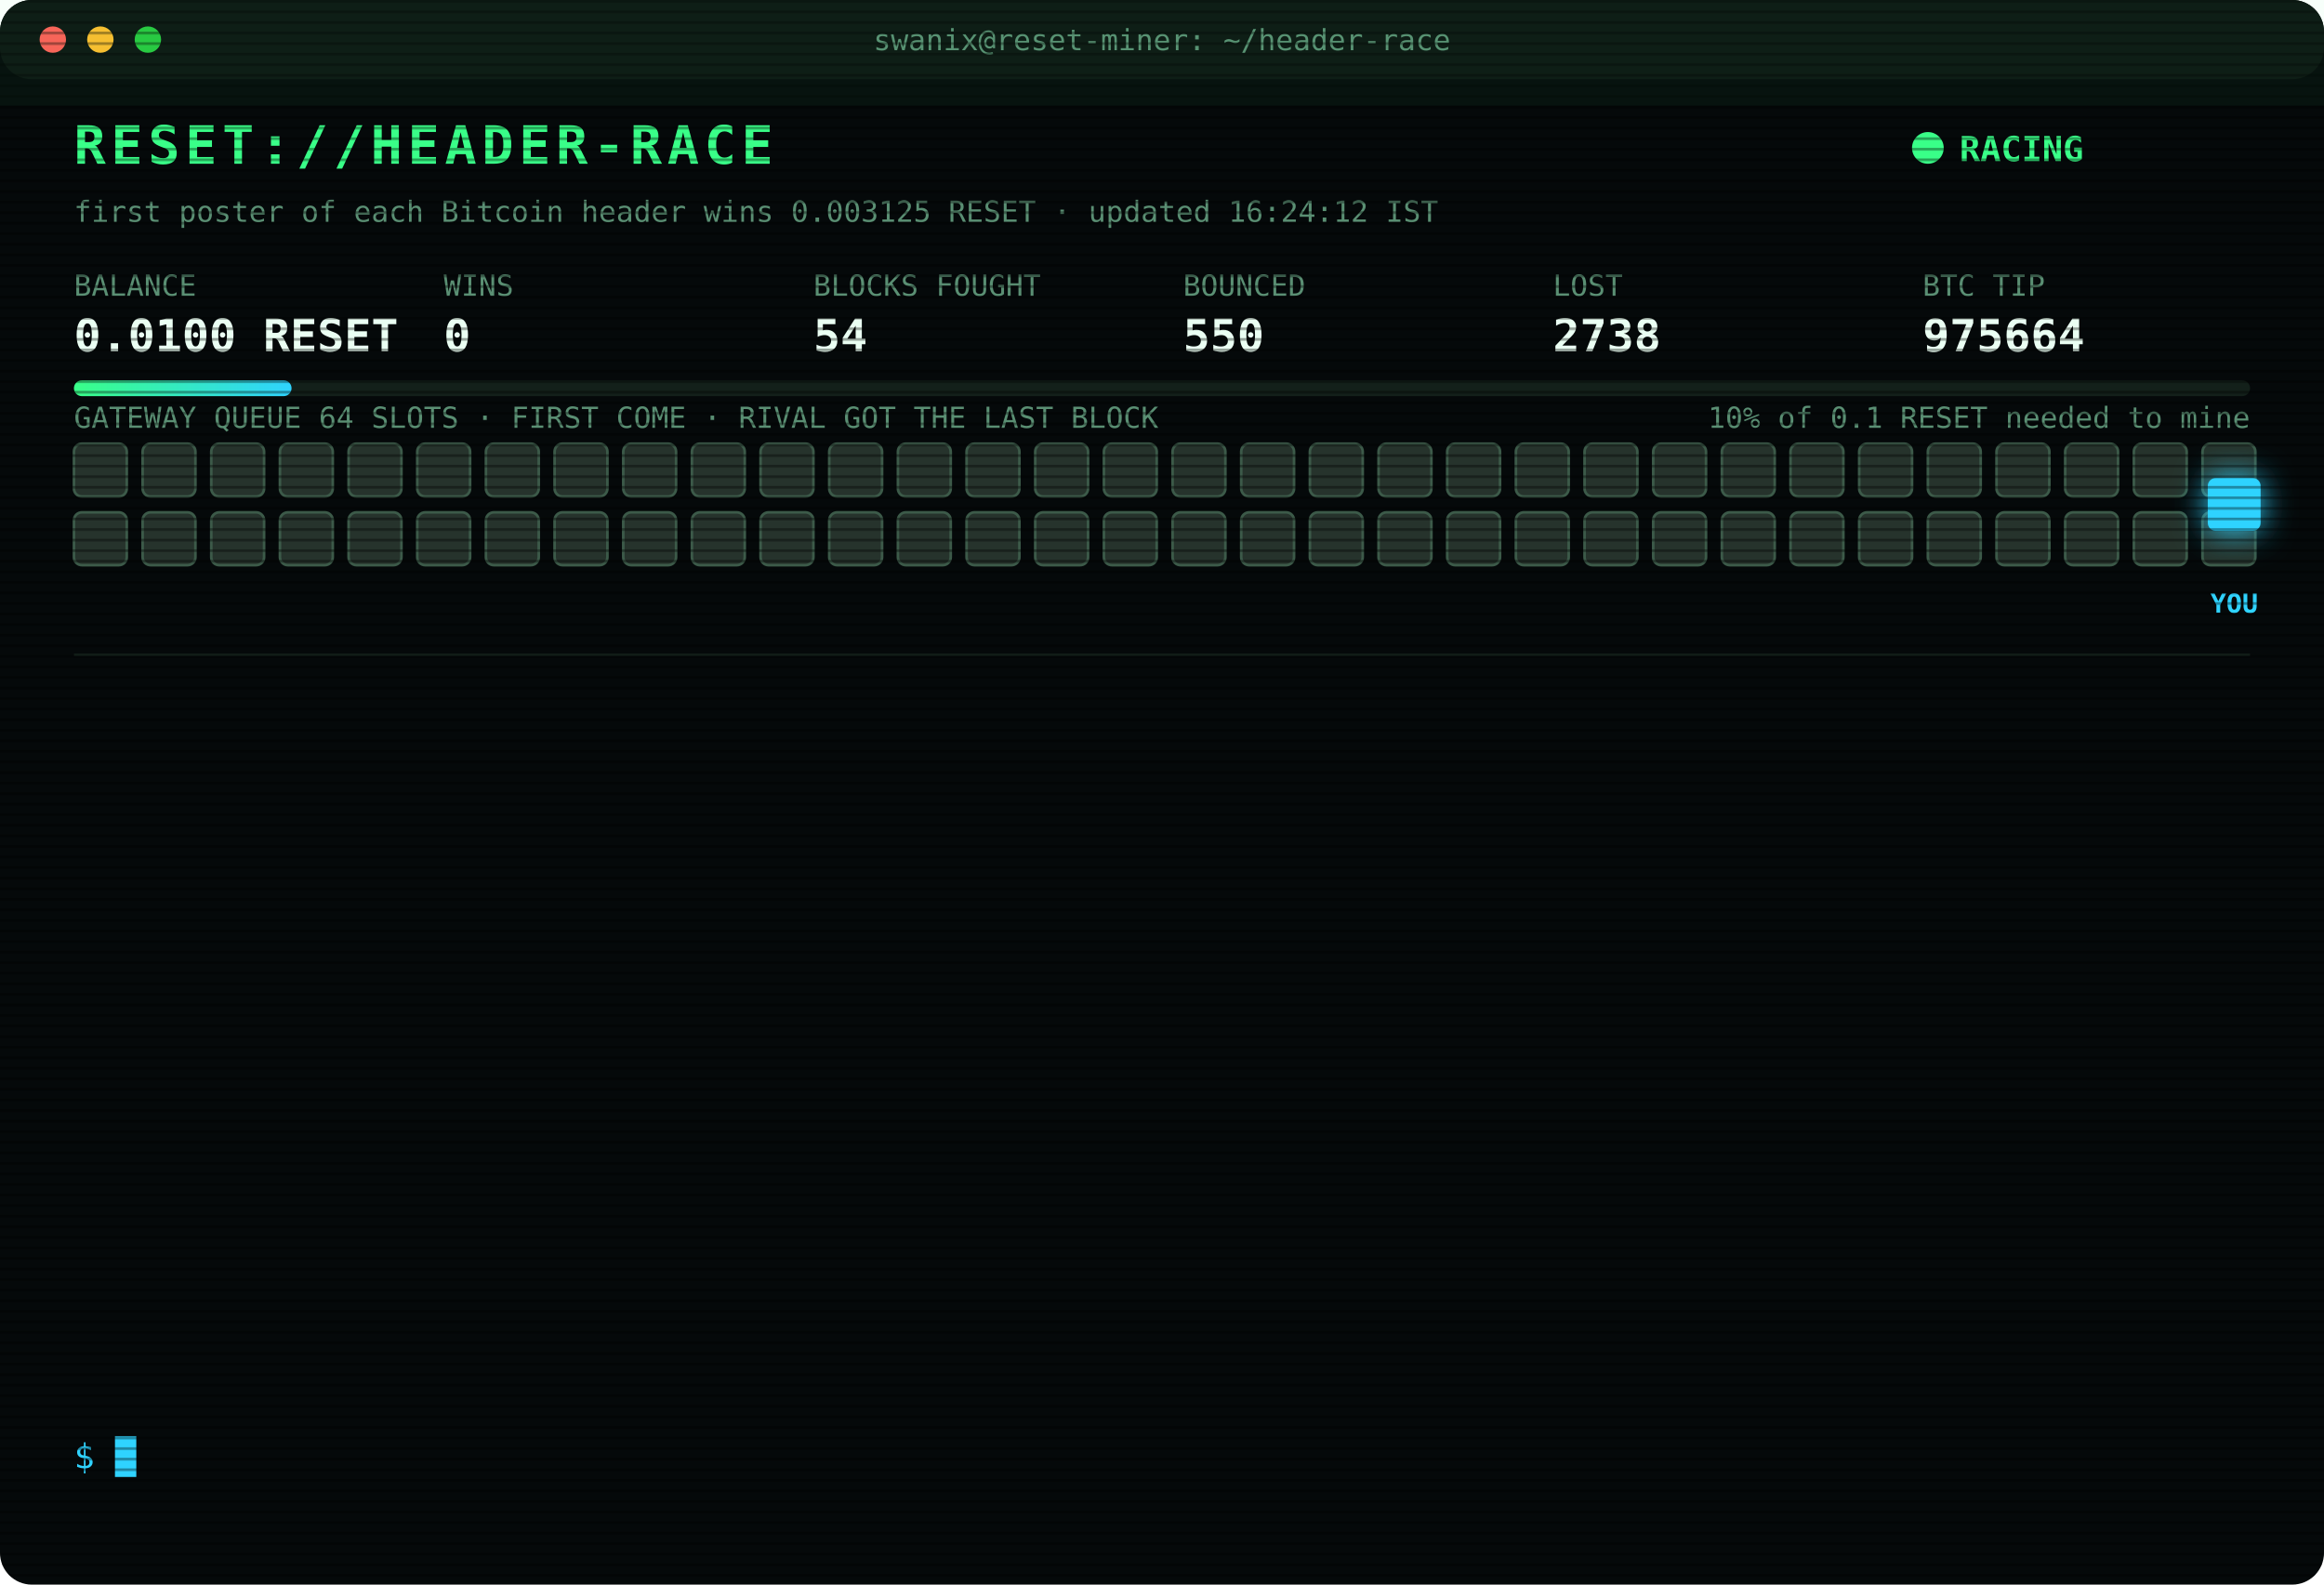
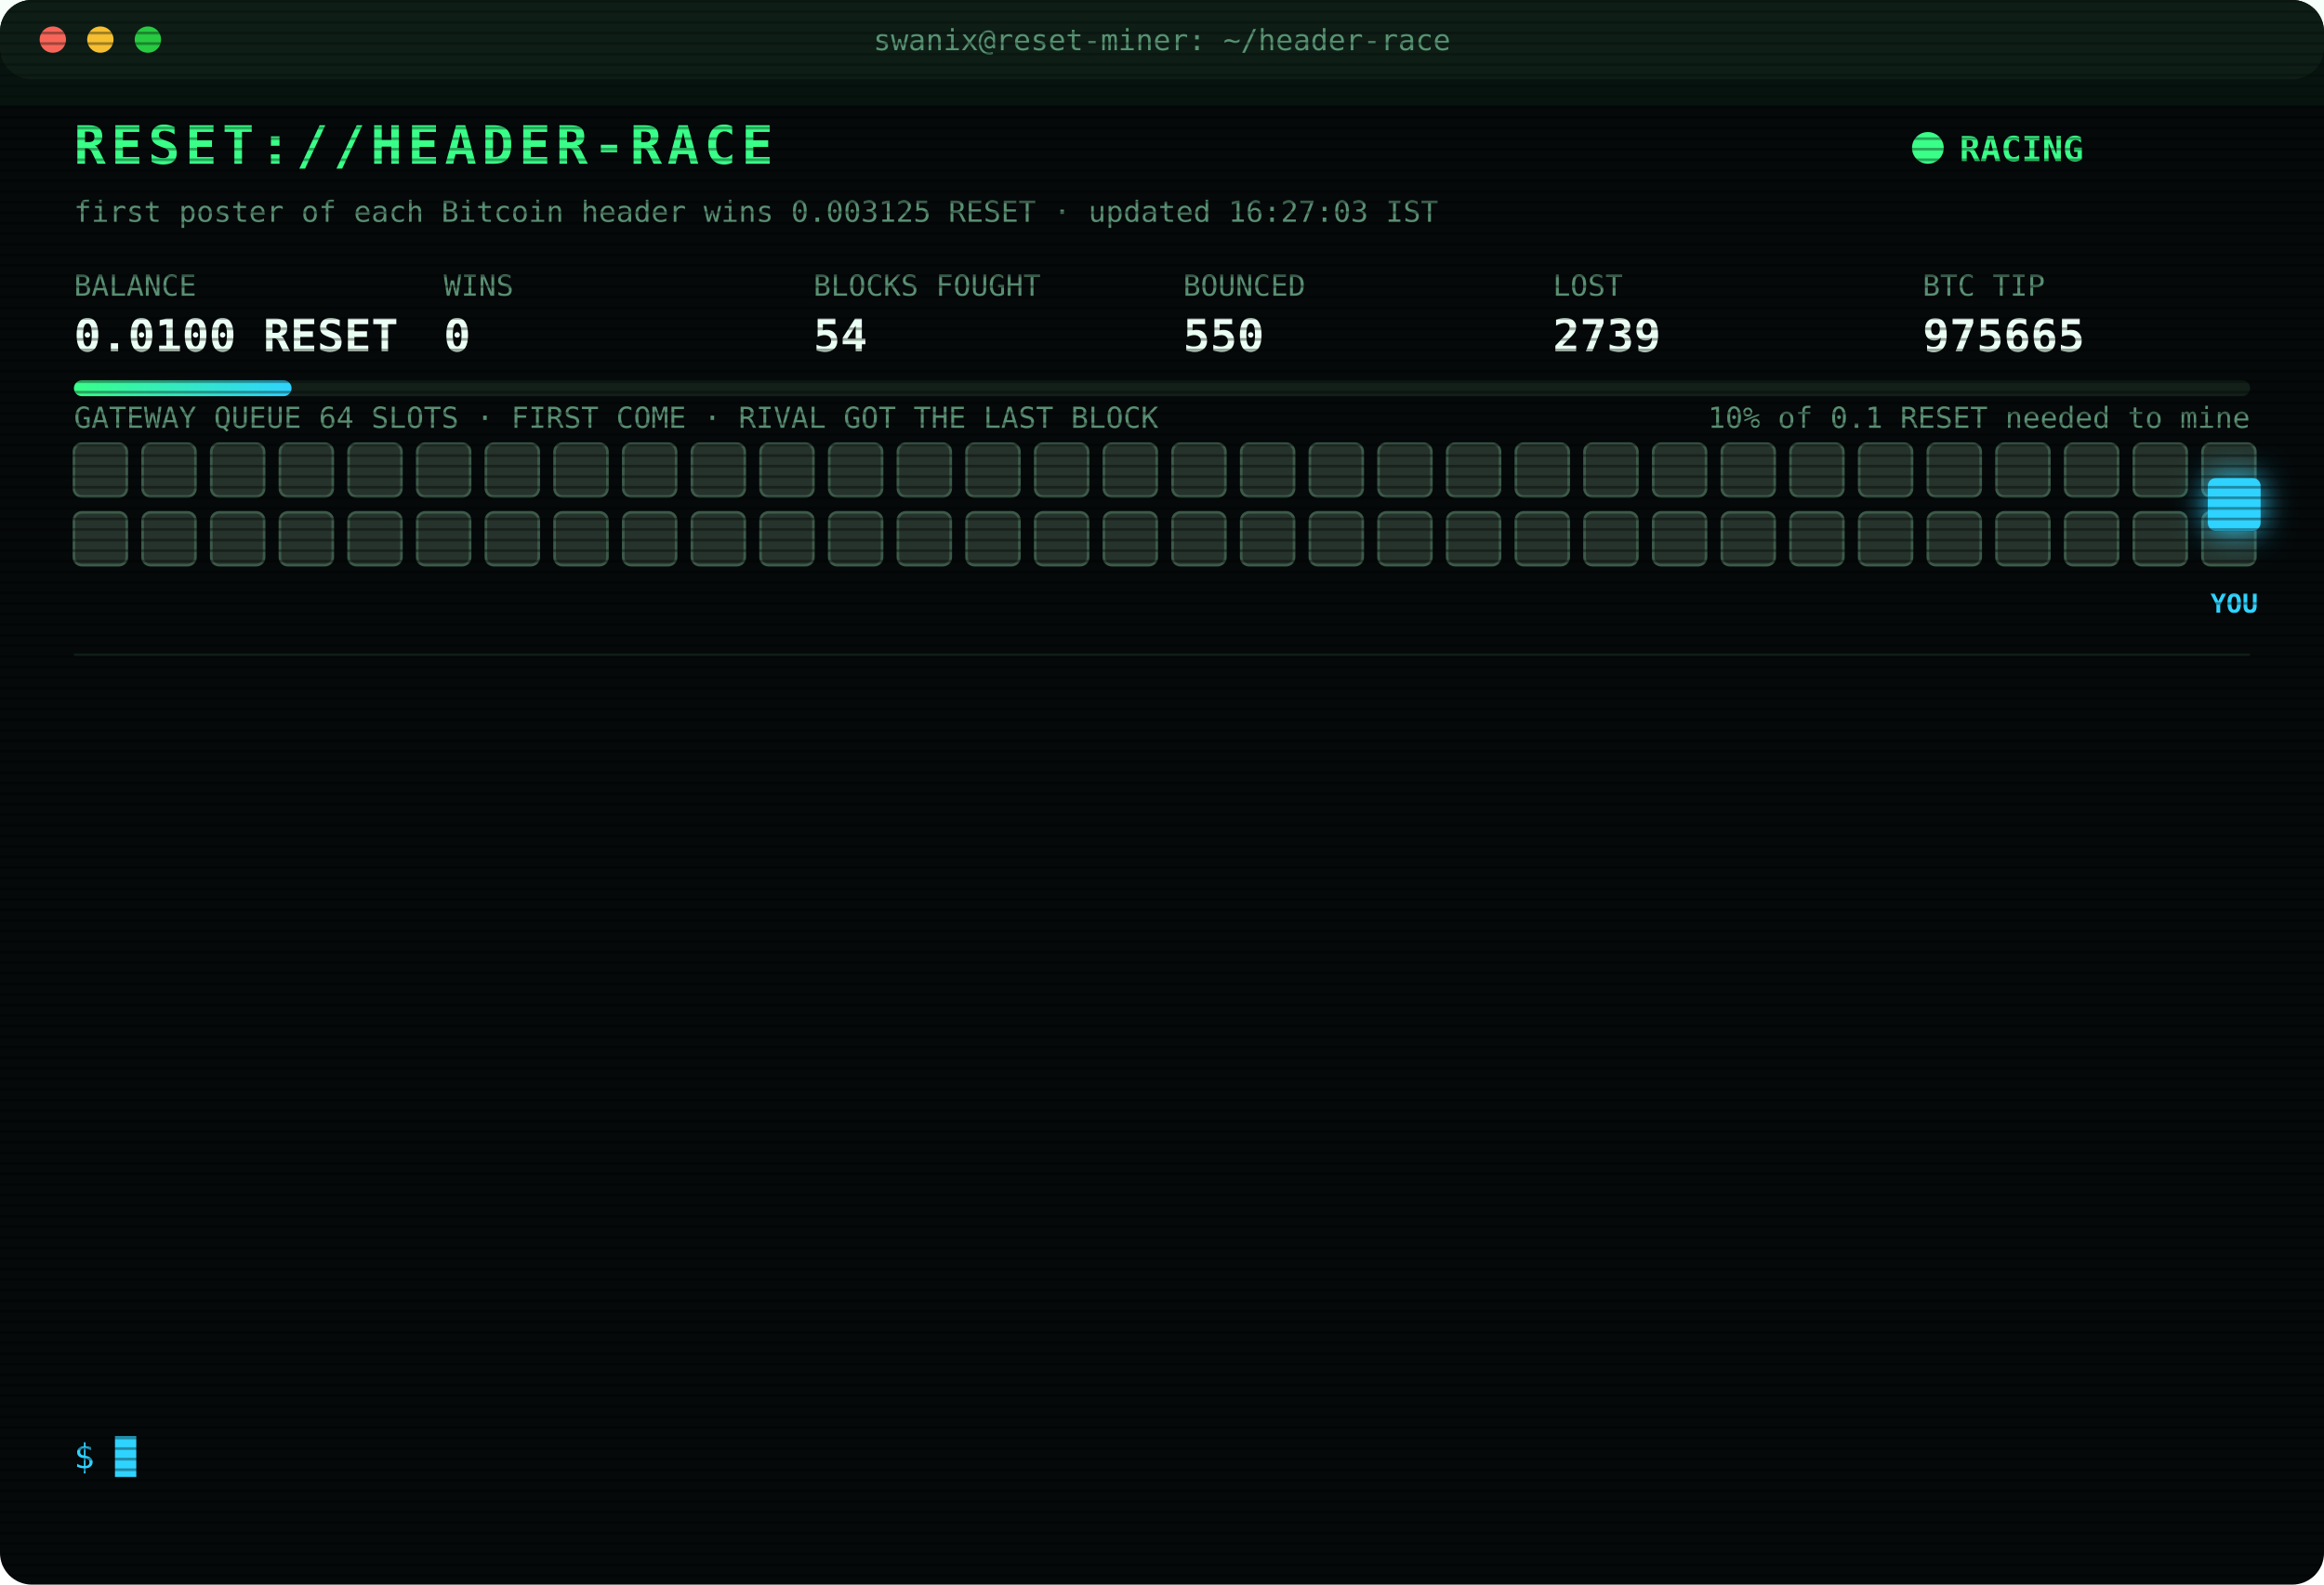
<svg xmlns="http://www.w3.org/2000/svg" width="880" height="600" viewBox="0 0 880 600" font-family="ui-monospace,SFMono-Regular,Menlo,Consolas,monospace">
  <style>
text{font-size:13px;fill:#7CFFB2}
.title{font-size:20px;font-weight:700;fill:#39FF88;letter-spacing:2px;animation:glitch 3s infinite steps(1)}
.sub{fill:#2fd3ff}.k{fill:#5a8f73;font-size:11px}.v{font-size:17px;font-weight:700;fill:#eafff3}
.ts{fill:#3f6b56}.boot{fill:#2fd3ff}.dim{fill:#5a8f73}.bad{fill:#ff4d6d}.warn{fill:#ffd23f}.mag{fill:#ff5cf0}.win{fill:#39FF88;font-weight:700}
.tag{font-size:10px;fill:#2fd3ff;font-weight:700}
.rival{fill:#26332c;stroke:#3c5a49;animation:jam 1.2s infinite alternate}
.idle{fill:#141c18;stroke:#22302a;animation:breathe 4s infinite}
.me{fill:#2fd3ff;filter:drop-shadow(0 0 6px #2fd3ff)}
.hover{animation:nudge 1.1s infinite ease-in-out}.bounce{animation:kick 1.4s infinite}
.ln{opacity:0;animation:in .4s forwards}
.cur{animation:blink 1s infinite steps(1)}
.scan{animation:scan 6s infinite linear}
.led{animation:blink 1.4s infinite}
@keyframes in{from{opacity:0;transform:translateX(-6px)}to{opacity:1;transform:none}}
@keyframes blink{50%{opacity:0}}
@keyframes jam{to{fill:#33463b}}
@keyframes breathe{50%{opacity:.4}}
@keyframes nudge{50%{transform:translateX(-10px)}}
@keyframes kick{0%,100%{transform:none}30%{transform:translateX(-14px)}55%{transform:translateX(10px) translateY(-6px)}}
@keyframes glitch{0%,92%{transform:none}93%{transform:translateX(2px);fill:#ff4d6d}95%{transform:translateX(-2px);fill:#2fd3ff}97%{transform:none}}
@keyframes scan{from{transform:translateY(-40px)}to{transform:translateY(600px)}}
</style>
  <defs>
    <pattern id="sl" width="4" height="4" patternUnits="userSpaceOnUse">
      <rect width="4" height="1" fill="#000" opacity=".35" />
    </pattern>
    <linearGradient id="bar">
      <stop offset="0" stop-color="#39FF88" />
      <stop offset="1" stop-color="#2fd3ff" />
    </linearGradient>
  </defs>
  <rect width="880" height="600" rx="12" fill="#05090a" />
  <rect width="880" height="30" rx="12" fill="#0d1512" />
  <circle cx="20" cy="15" r="5" fill="#ff5f57" />
  <circle cx="38" cy="15" r="5" fill="#febc2e" />
  <circle cx="56" cy="15" r="5" fill="#28c840" />
  <text x="440" y="19" text-anchor="middle" class="k">swanix@reset-miner: ~/header-race</text>
  <text x="28" y="62" class="title">RESET://HEADER-RACE</text>
  <circle class="led" cx="730" cy="56" r="6" fill="#39FF88" />
  <text x="742" y="61" class="win">RACING</text>
-   <text x="28" y="84" class="k">first poster of each Bitcoin header wins 0.003125 RESET · updated 16:24:12 IST</text>
+   <text x="28" y="84" class="k">first poster of each Bitcoin header wins 0.003125 RESET · updated 16:27:03 IST</text>
  <text x="28" y="112" class="k">BALANCE</text>
  <text x="28" y="133" class="v">0.0100 RESET</text>
  <text x="168" y="112" class="k">WINS</text>
  <text x="168" y="133" class="v">0</text>
  <text x="308" y="112" class="k">BLOCKS FOUGHT</text>
  <text x="308" y="133" class="v">54</text>
  <text x="448" y="112" class="k">BOUNCED</text>
  <text x="448" y="133" class="v">550</text>
  <text x="588" y="112" class="k">LOST</text>
-   <text x="588" y="133" class="v">2738</text>
+   <text x="588" y="133" class="v">2739</text>
  <text x="728" y="112" class="k">BTC TIP</text>
-   <text x="728" y="133" class="v">975664</text>
+   <text x="728" y="133" class="v">975665</text>
  <rect x="28" y="144" width="824" height="6" rx="3" fill="#13201a" />
  <rect x="28" y="144" width="82.4" height="6" rx="3" fill="url(#bar)" />
  <text x="852" y="162" text-anchor="end" class="k">10% of 0.1 RESET needed to mine</text>
  <text x="28" y="162" class="k">GATEWAY QUEUE 64 SLOTS · FIRST COME · RIVAL GOT THE LAST BLOCK</text>
  <rect class="rival" x="28" y="168" width="20" height="20" rx="3" style="animation-delay:0.00s" />
  <rect class="rival" x="54" y="168" width="20" height="20" rx="3" style="animation-delay:0.05s" />
  <rect class="rival" x="80" y="168" width="20" height="20" rx="3" style="animation-delay:0.10s" />
  <rect class="rival" x="106" y="168" width="20" height="20" rx="3" style="animation-delay:0.15s" />
  <rect class="rival" x="132" y="168" width="20" height="20" rx="3" style="animation-delay:0.20s" />
  <rect class="rival" x="158" y="168" width="20" height="20" rx="3" style="animation-delay:0.25s" />
  <rect class="rival" x="184" y="168" width="20" height="20" rx="3" style="animation-delay:0.30s" />
  <rect class="rival" x="210" y="168" width="20" height="20" rx="3" style="animation-delay:0.35s" />
  <rect class="rival" x="236" y="168" width="20" height="20" rx="3" style="animation-delay:0.40s" />
  <rect class="rival" x="262" y="168" width="20" height="20" rx="3" style="animation-delay:0.45s" />
  <rect class="rival" x="288" y="168" width="20" height="20" rx="3" style="animation-delay:0.50s" />
  <rect class="rival" x="314" y="168" width="20" height="20" rx="3" style="animation-delay:0.55s" />
  <rect class="rival" x="340" y="168" width="20" height="20" rx="3" style="animation-delay:0.60s" />
  <rect class="rival" x="366" y="168" width="20" height="20" rx="3" style="animation-delay:0.65s" />
  <rect class="rival" x="392" y="168" width="20" height="20" rx="3" style="animation-delay:0.70s" />
  <rect class="rival" x="418" y="168" width="20" height="20" rx="3" style="animation-delay:0.75s" />
  <rect class="rival" x="444" y="168" width="20" height="20" rx="3" style="animation-delay:0.80s" />
  <rect class="rival" x="470" y="168" width="20" height="20" rx="3" style="animation-delay:0.85s" />
  <rect class="rival" x="496" y="168" width="20" height="20" rx="3" style="animation-delay:0.90s" />
  <rect class="rival" x="522" y="168" width="20" height="20" rx="3" style="animation-delay:0.95s" />
  <rect class="rival" x="548" y="168" width="20" height="20" rx="3" style="animation-delay:1.00s" />
  <rect class="rival" x="574" y="168" width="20" height="20" rx="3" style="animation-delay:1.05s" />
  <rect class="rival" x="600" y="168" width="20" height="20" rx="3" style="animation-delay:1.10s" />
  <rect class="rival" x="626" y="168" width="20" height="20" rx="3" style="animation-delay:1.15s" />
  <rect class="rival" x="652" y="168" width="20" height="20" rx="3" style="animation-delay:1.20s" />
  <rect class="rival" x="678" y="168" width="20" height="20" rx="3" style="animation-delay:1.25s" />
  <rect class="rival" x="704" y="168" width="20" height="20" rx="3" style="animation-delay:1.30s" />
  <rect class="rival" x="730" y="168" width="20" height="20" rx="3" style="animation-delay:1.35s" />
  <rect class="rival" x="756" y="168" width="20" height="20" rx="3" style="animation-delay:1.40s" />
  <rect class="rival" x="782" y="168" width="20" height="20" rx="3" style="animation-delay:1.45s" />
  <rect class="rival" x="808" y="168" width="20" height="20" rx="3" style="animation-delay:1.50s" />
  <rect class="rival" x="834" y="168" width="20" height="20" rx="3" style="animation-delay:1.55s" />
  <rect class="rival" x="28" y="194" width="20" height="20" rx="3" style="animation-delay:1.60s" />
  <rect class="rival" x="54" y="194" width="20" height="20" rx="3" style="animation-delay:1.65s" />
  <rect class="rival" x="80" y="194" width="20" height="20" rx="3" style="animation-delay:1.70s" />
  <rect class="rival" x="106" y="194" width="20" height="20" rx="3" style="animation-delay:1.75s" />
  <rect class="rival" x="132" y="194" width="20" height="20" rx="3" style="animation-delay:1.80s" />
  <rect class="rival" x="158" y="194" width="20" height="20" rx="3" style="animation-delay:1.85s" />
  <rect class="rival" x="184" y="194" width="20" height="20" rx="3" style="animation-delay:1.90s" />
  <rect class="rival" x="210" y="194" width="20" height="20" rx="3" style="animation-delay:1.95s" />
  <rect class="rival" x="236" y="194" width="20" height="20" rx="3" style="animation-delay:2.00s" />
  <rect class="rival" x="262" y="194" width="20" height="20" rx="3" style="animation-delay:2.05s" />
  <rect class="rival" x="288" y="194" width="20" height="20" rx="3" style="animation-delay:2.10s" />
  <rect class="rival" x="314" y="194" width="20" height="20" rx="3" style="animation-delay:2.15s" />
  <rect class="rival" x="340" y="194" width="20" height="20" rx="3" style="animation-delay:2.20s" />
  <rect class="rival" x="366" y="194" width="20" height="20" rx="3" style="animation-delay:2.25s" />
  <rect class="rival" x="392" y="194" width="20" height="20" rx="3" style="animation-delay:2.30s" />
  <rect class="rival" x="418" y="194" width="20" height="20" rx="3" style="animation-delay:2.35s" />
  <rect class="rival" x="444" y="194" width="20" height="20" rx="3" style="animation-delay:2.40s" />
  <rect class="rival" x="470" y="194" width="20" height="20" rx="3" style="animation-delay:2.45s" />
  <rect class="rival" x="496" y="194" width="20" height="20" rx="3" style="animation-delay:2.50s" />
  <rect class="rival" x="522" y="194" width="20" height="20" rx="3" style="animation-delay:2.55s" />
  <rect class="rival" x="548" y="194" width="20" height="20" rx="3" style="animation-delay:2.60s" />
  <rect class="rival" x="574" y="194" width="20" height="20" rx="3" style="animation-delay:2.65s" />
  <rect class="rival" x="600" y="194" width="20" height="20" rx="3" style="animation-delay:2.70s" />
  <rect class="rival" x="626" y="194" width="20" height="20" rx="3" style="animation-delay:2.75s" />
  <rect class="rival" x="652" y="194" width="20" height="20" rx="3" style="animation-delay:2.80s" />
  <rect class="rival" x="678" y="194" width="20" height="20" rx="3" style="animation-delay:2.85s" />
  <rect class="rival" x="704" y="194" width="20" height="20" rx="3" style="animation-delay:2.90s" />
  <rect class="rival" x="730" y="194" width="20" height="20" rx="3" style="animation-delay:2.95s" />
  <rect class="rival" x="756" y="194" width="20" height="20" rx="3" style="animation-delay:3.00s" />
  <rect class="rival" x="782" y="194" width="20" height="20" rx="3" style="animation-delay:3.05s" />
  <rect class="rival" x="808" y="194" width="20" height="20" rx="3" style="animation-delay:3.10s" />
  <rect class="rival" x="834" y="194" width="20" height="20" rx="3" style="animation-delay:3.15s" />
  <g class="hover">
    <rect class="me" x="836" y="181" width="20" height="20" rx="3" />
    <text class="tag" x="846" y="232" text-anchor="middle">YOU</text>
  </g>
  <line x1="28" x2="852" y1="248" y2="248" stroke="#13201a" />
  <g class="ln" style="animation-delay:0.40s">
-     <text x="28" y="270" class="ts">14:20:52</text>
-     <text x="104" y="270" class="bad">[LOST] #975651 taken by a rival miner</text>
+     <text x="28" y="270" class="ts">14:22:12</text>
+     <text x="104" y="270" class="bad">[LOST] #975652 taken by a rival miner</text>
  </g>
  <g class="ln" style="animation-delay:0.65s">
-     <text x="28" y="292" class="ts">14:22:12</text>
-     <text x="104" y="292" class="bad">[LOST] #975652 taken by a rival miner</text>
+     <text x="28" y="292" class="ts">14:44:37</text>
+     <text x="104" y="292" class="bad">[LOST] #975653 taken by a rival miner</text>
  </g>
  <g class="ln" style="animation-delay:0.90s">
-     <text x="28" y="314" class="ts">14:44:37</text>
-     <text x="104" y="314" class="bad">[LOST] #975653 taken by a rival miner</text>
+     <text x="28" y="314" class="ts">14:48:02</text>
+     <text x="104" y="314" class="bad">[LOST] #975654 taken by a rival miner</text>
  </g>
  <g class="ln" style="animation-delay:1.15s">
-     <text x="28" y="336" class="ts">14:48:02</text>
-     <text x="104" y="336" class="bad">[LOST] #975654 taken by a rival miner</text>
+     <text x="28" y="336" class="ts">14:52:27</text>
+     <text x="104" y="336" class="bad">[LOST] #975656 taken by a rival miner</text>
  </g>
  <g class="ln" style="animation-delay:1.40s">
-     <text x="28" y="358" class="ts">14:52:27</text>
-     <text x="104" y="358" class="bad">[LOST] #975656 taken by a rival miner</text>
+     <text x="28" y="358" class="ts">15:08:09</text>
+     <text x="104" y="358" class="bad">[LOST] #975657 taken by a rival miner</text>
  </g>
  <g class="ln" style="animation-delay:1.65s">
-     <text x="28" y="380" class="ts">15:08:09</text>
-     <text x="104" y="380" class="bad">[LOST] #975657 taken by a rival miner</text>
+     <text x="28" y="380" class="ts">15:12:08</text>
+     <text x="104" y="380" class="bad">[LOST] #975658 taken by a rival miner</text>
  </g>
  <g class="ln" style="animation-delay:1.90s">
-     <text x="28" y="402" class="ts">15:12:08</text>
-     <text x="104" y="402" class="bad">[LOST] #975658 taken by a rival miner</text>
+     <text x="28" y="402" class="ts">15:15:56</text>
+     <text x="104" y="402" class="bad">[LOST] #975659 taken by a rival miner</text>
  </g>
  <g class="ln" style="animation-delay:2.15s">
-     <text x="28" y="424" class="ts">15:15:56</text>
-     <text x="104" y="424" class="bad">[LOST] #975659 taken by a rival miner</text>
+     <text x="28" y="424" class="ts">15:29:51</text>
+     <text x="104" y="424" class="bad">[LOST] #975660 taken by a rival miner</text>
  </g>
  <g class="ln" style="animation-delay:2.40s">
-     <text x="28" y="446" class="ts">15:29:51</text>
-     <text x="104" y="446" class="bad">[LOST] #975660 taken by a rival miner</text>
+     <text x="28" y="446" class="ts">15:45:19</text>
+     <text x="104" y="446" class="bad">[LOST] #975661 taken by a rival miner</text>
  </g>
  <g class="ln" style="animation-delay:2.65s">
-     <text x="28" y="468" class="ts">15:45:19</text>
-     <text x="104" y="468" class="bad">[LOST] #975661 taken by a rival miner</text>
+     <text x="28" y="468" class="ts">16:00:38</text>
+     <text x="104" y="468" class="bad">[LOST] #975662 taken by a rival miner</text>
  </g>
  <g class="ln" style="animation-delay:2.90s">
-     <text x="28" y="490" class="ts">16:00:38</text>
-     <text x="104" y="490" class="bad">[LOST] #975662 taken by a rival miner</text>
+     <text x="28" y="490" class="ts">16:05:45</text>
+     <text x="104" y="490" class="bad">[LOST] #975663 taken by a rival miner</text>
  </g>
  <g class="ln" style="animation-delay:3.15s">
-     <text x="28" y="512" class="ts">16:05:45</text>
-     <text x="104" y="512" class="bad">[LOST] #975663 taken by a rival miner</text>
+     <text x="28" y="512" class="ts">16:24:12</text>
+     <text x="104" y="512" class="bad">[LOST] #975664 taken by a rival miner</text>
  </g>
  <g class="ln" style="animation-delay:3.40s">
-     <text x="28" y="534" class="ts">16:24:12</text>
-     <text x="104" y="534" class="bad">[LOST] #975664 taken by a rival miner</text>
+     <text x="28" y="534" class="ts">16:27:03</text>
+     <text x="104" y="534" class="bad">[LOST] #975665 taken by a rival miner</text>
  </g>
  <text x="28" y="556" class="sub">$ <tspan class="cur">█</tspan>
  </text>
  <rect width="880" height="600" rx="12" fill="url(#sl)" pointer-events="none" />
  <rect class="scan" width="880" height="40" fill="#39FF88" opacity=".04" />
</svg>
